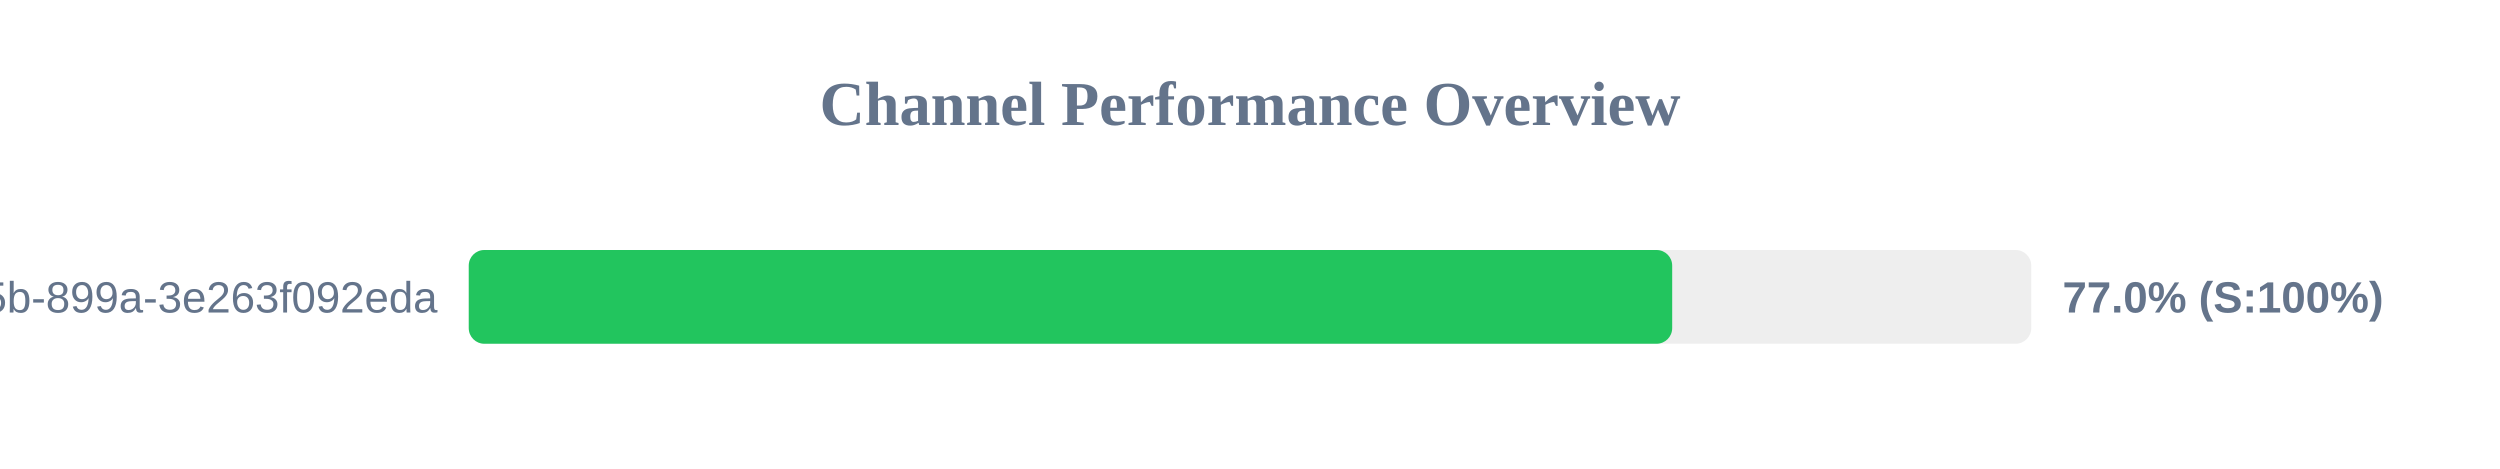
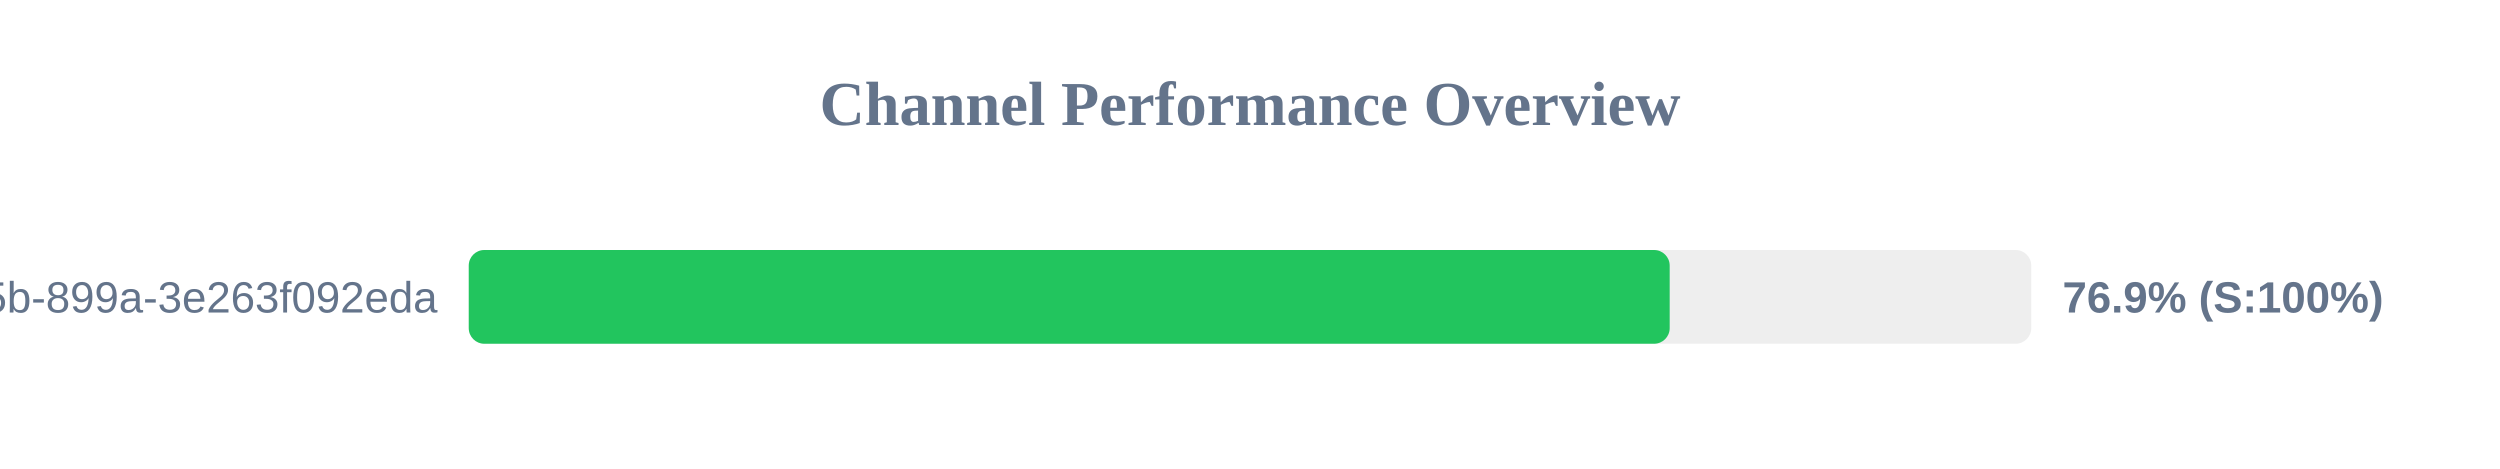
<svg xmlns="http://www.w3.org/2000/svg" width="800" height="150" version="1.1">
  <style>
        .row { font: 14px Arial; fill: #64748b; }
        .score { font: bold 14px Arial; fill: #64748b; }
    </style>
  <text x="400" y="40" text-anchor="middle" font-size="20px" font-weight="bold" fill="#64748b">Channel Performance Overview</text>
  <rect x="150" y="80" width="500" height="30" fill="#eee" rx="5" />
-   <rect x="150" y="80" width="385.1" height="30" fill="#22c55e" rx="5" />
+   <rect x="150" y="80" width="384.3" height="30" fill="#22c55e" rx="5" />
  <text x="140" y="100" text-anchor="end" class="row">?uuid=6bf726db-fb0b-405b-899a-3e263f092eda</text>
-   <text x="660" y="100" text-anchor="start" class="score">77.0% (S:100%)</text>
+   <text x="660" y="100" text-anchor="start" class="score">76.9% (S:100%)</text>
</svg>
